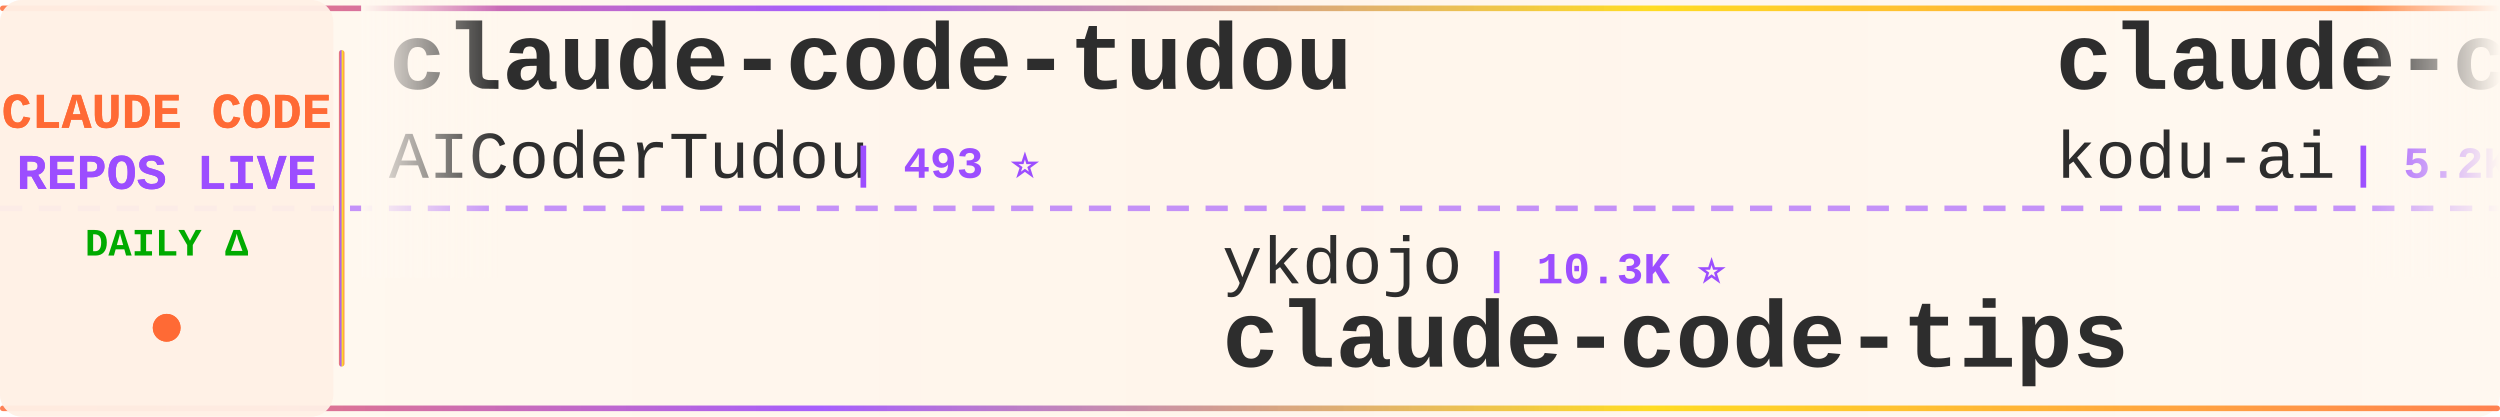
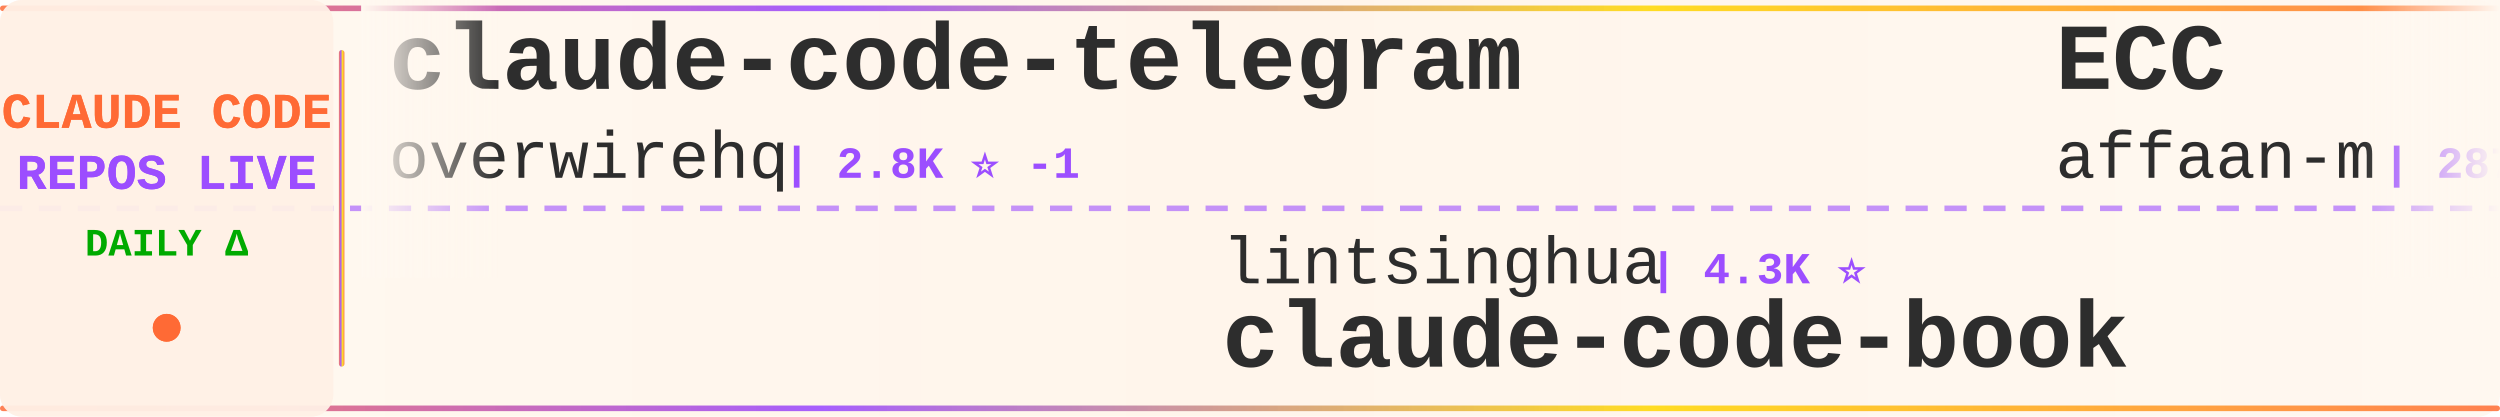
<svg xmlns="http://www.w3.org/2000/svg" width="900" height="150">
  <defs>
    <linearGradient id="tickerBg" x1="0%" y1="0%" x2="100%" y2="0%">
      <stop offset="0%" style="stop-color:#fff8f0;stop-opacity:0.98" />
      <stop offset="50%" style="stop-color:#fff5eb;stop-opacity:1" />
      <stop offset="100%" style="stop-color:#fff8f0;stop-opacity:0.98" />
    </linearGradient>
    <linearGradient id="borderGrad" x1="0%" y1="0%" x2="100%" y2="0%">
      <stop offset="0%" style="stop-color:#FF6B35;stop-opacity:0.85">
        <animate attributeName="stop-opacity" values="0.85;1;0.85" dur="2s" repeatCount="indefinite" />
      </stop>
      <stop offset="33%" style="stop-color:#9C4EFF;stop-opacity:0.9">
        <animate attributeName="stop-opacity" values="0.9;1;0.9" dur="2.2s" repeatCount="indefinite" />
      </stop>
      <stop offset="66%" style="stop-color:#FFD700;stop-opacity:0.85">
        <animate attributeName="stop-opacity" values="0.85;1;0.85" dur="1.8s" repeatCount="indefinite" />
      </stop>
      <stop offset="100%" style="stop-color:#FF6B35;stop-opacity:0.85">
        <animate attributeName="stop-opacity" values="0.85;1;0.85" dur="2s" repeatCount="indefinite" />
      </stop>
    </linearGradient>
    <filter id="textGlow">
      <feGaussianBlur stdDeviation="0.15" result="coloredBlur" />
      <feMerge>
        <feMergeNode in="coloredBlur" />
        <feMergeNode in="SourceGraphic" />
      </feMerge>
    </filter>
    <filter id="metricGlow">
      <feGaussianBlur stdDeviation="0.2" result="coloredBlur" />
      <feMerge>
        <feMergeNode in="coloredBlur" />
        <feMergeNode in="SourceGraphic" />
      </feMerge>
    </filter>
    <linearGradient id="leftFade" x1="0%" y1="0%" x2="100%" y2="0%">
      <stop offset="0%" style="stop-color:#fff8f0;stop-opacity:1" />
      <stop offset="100%" style="stop-color:#fff8f0;stop-opacity:0" />
    </linearGradient>
    <linearGradient id="rightFade" x1="0%" y1="0%" x2="100%" y2="0%">
      <stop offset="0%" style="stop-color:#fff8f0;stop-opacity:0" />
      <stop offset="100%" style="stop-color:#fff8f0;stop-opacity:1" />
    </linearGradient>
  </defs>
  <rect width="900" height="150" fill="url(#tickerBg)" rx="8" />
  <rect x="0" y="2" width="900" height="2" fill="url(#borderGrad)" rx="1" />
  <rect x="0" y="146" width="900" height="2" fill="url(#borderGrad)" rx="1" />
  <line x1="0" y1="75" x2="900" y2="75" stroke="#9C4EFF" stroke-width="2" stroke-dasharray="8 6" opacity="0.6" />
  <rect x="0" y="0" width="120" height="150" fill="#fff0e6" opacity="0.95" rx="8" />
  <text x="60" y="46" font-family="'Courier New', monospace" font-size="18" font-weight="bold" fill="#FF6B35" text-anchor="middle" filter="url(#textGlow)">
    CLAUDE CODE
  </text>
  <text x="60" y="68" font-family="'Courier New', monospace" font-size="18" font-weight="bold" fill="#9C4EFF" text-anchor="middle" filter="url(#textGlow)">
    REPOS LIVE
  </text>
  <text x="60" y="92" font-family="'Courier New', monospace" font-size="14" font-weight="bold" fill="#00aa00" text-anchor="middle">
    DAILY Δ
  </text>
  <circle cx="60" cy="118" r="5" fill="#FF6B35" filter="url(#metricGlow)">
    <animate attributeName="r" values="4;6;4" dur="1.5s" repeatCount="indefinite" />
    <animate attributeName="opacity" values="0.6;1;0.6" dur="1.5s" repeatCount="indefinite" />
  </circle>
  <rect x="122" y="18" width="2" height="114" fill="url(#borderGrad)" rx="1" />
  <clipPath id="tickerClip">
    <rect x="130" y="0" width="770" height="150" />
  </clipPath>
  <g clip-path="url(#tickerClip)">
    <g id="tickerItems">
      <animateTransform attributeName="transform" attributeType="XML" type="translate" from="0 0" to="-3000 0" dur="54s" repeatCount="indefinite" />
      <g transform="translate(0, 0)">
-         <text x="140" y="32" font-family="'Courier New', monospace" font-size="34" font-weight="bold" fill="#2d2d2d">claude-code-tudou</text>
-         <text x="140" y="64" font-family="'Courier New', monospace" font-size="24" font-weight="normal" fill="#2d2d2d" opacity="1.0">AICoderTudou</text>
-         <text x="306" y="64" font-family="'Courier New', monospace" font-size="16" font-weight="bold" fill="#9C4EFF"> | 493 ⭐</text>
+         <text x="140" y="32" font-family="'Courier New', monospace" font-size="34" font-weight="bold" fill="#2d2d2d">claude-code-telegram</text>
+         <text x="140" y="64" font-family="'Courier New', monospace" font-size="24" font-weight="normal" fill="#2d2d2d" opacity="1.0">overwirehq</text>
+         <text x="282" y="64" font-family="'Courier New', monospace" font-size="16" font-weight="bold" fill="#9C4EFF"> | 2.8K ⭐ -1</text>
      </g>
      <g transform="translate(300, 0)">
-         <text x="140" y="102" font-family="'Courier New', monospace" font-size="24" font-weight="normal" fill="#2d2d2d" opacity="1.0">ykdojo</text>
-         <text x="234" y="102" font-family="'Courier New', monospace" font-size="16" font-weight="bold" fill="#9C4EFF"> | 10.3K ⭐</text>
-         <text x="140" y="132" font-family="'Courier New', monospace" font-size="34" font-weight="bold" fill="#2d2d2d">claude-code-tips</text>
+         <text x="140" y="102" font-family="'Courier New', monospace" font-size="24" font-weight="normal" fill="#2d2d2d" opacity="1.0">lintsinghua</text>
+         <text x="294" y="102" font-family="'Courier New', monospace" font-size="16" font-weight="bold" fill="#9C4EFF"> | 4.3K ⭐</text>
+         <text x="140" y="132" font-family="'Courier New', monospace" font-size="34" font-weight="bold" fill="#2d2d2d">claude-code-book</text>
      </g>
      <g transform="translate(600, 0)">
-         <text x="140" y="32" font-family="'Courier New', monospace" font-size="34" font-weight="bold" fill="#2d2d2d">claude-coder</text>
-         <text x="140" y="64" font-family="'Courier New', monospace" font-size="24" font-weight="normal" fill="#2d2d2d" opacity="1.0">kodu-ai</text>
-         <text x="246" y="64" font-family="'Courier New', monospace" font-size="16" font-weight="bold" fill="#9C4EFF"> | 5.2K ⭐</text>
+         <text x="140" y="32" font-family="'Courier New', monospace" font-size="34" font-weight="bold" fill="#2d2d2d">ECC</text>
+         <text x="140" y="64" font-family="'Courier New', monospace" font-size="24" font-weight="normal" fill="#2d2d2d" opacity="1.0">affaan-m</text>
+         <text x="258" y="64" font-family="'Courier New', monospace" font-size="16" font-weight="bold" fill="#9C4EFF"> | 287.3K ⭐ +86</text>
      </g>
      <g transform="translate(900, 0)">
-         <text x="140" y="102" font-family="'Courier New', monospace" font-size="24" font-weight="normal" fill="#2d2d2d" opacity="1.0">ccplugins</text>
-         <text x="270" y="102" font-family="'Courier New', monospace" font-size="16" font-weight="bold" fill="#9C4EFF"> | 986 ⭐</text>
-         <text x="140" y="132" font-family="'Courier New', monospace" font-size="34" font-weight="bold" fill="#2d2d2d">awesome-claude-code-plug...</text>
+         <text x="140" y="102" font-family="'Courier New', monospace" font-size="24" font-weight="normal" fill="#2d2d2d" opacity="1.0">AICoderTudou</text>
+         <text x="306" y="102" font-family="'Courier New', monospace" font-size="16" font-weight="bold" fill="#9C4EFF"> | 493 ⭐</text>
+         <text x="140" y="132" font-family="'Courier New', monospace" font-size="34" font-weight="bold" fill="#2d2d2d">claude-code-tudou</text>
      </g>
      <g transform="translate(1200, 0)">
-         <text x="140" y="32" font-family="'Courier New', monospace" font-size="34" font-weight="bold" fill="#2d2d2d">Claude-Code</text>
-         <text x="140" y="64" font-family="'Courier New', monospace" font-size="24" font-weight="normal" fill="#2d2d2d" opacity="1.0">pengchengneo</text>
-         <text x="306" y="64" font-family="'Courier New', monospace" font-size="16" font-weight="bold" fill="#9C4EFF"> | 1.8K ⭐</text>
+         <text x="140" y="32" font-family="'Courier New', monospace" font-size="34" font-weight="bold" fill="#2d2d2d">claude-code-tips</text>
+         <text x="140" y="64" font-family="'Courier New', monospace" font-size="24" font-weight="normal" fill="#2d2d2d" opacity="1.0">ykdojo</text>
+         <text x="234" y="64" font-family="'Courier New', monospace" font-size="16" font-weight="bold" fill="#9C4EFF"> | 10.3K ⭐ -1</text>
      </g>
      <g transform="translate(1500, 0)">
-         <text x="140" y="102" font-family="'Courier New', monospace" font-size="24" font-weight="normal" fill="#2d2d2d" opacity="1.0">Alishahryar1</text>
-         <text x="306" y="102" font-family="'Courier New', monospace" font-size="16" font-weight="bold" fill="#9C4EFF"> | 62.9K ⭐ +37</text>
-         <text x="140" y="132" font-family="'Courier New', monospace" font-size="34" font-weight="bold" fill="#2d2d2d">free-claude-code</text>
+         <text x="140" y="102" font-family="'Courier New', monospace" font-size="24" font-weight="normal" fill="#2d2d2d" opacity="1.0">ChrisWiles</text>
+         <text x="282" y="102" font-family="'Courier New', monospace" font-size="16" font-weight="bold" fill="#9C4EFF"> | 6.1K ⭐</text>
+         <text x="140" y="132" font-family="'Courier New', monospace" font-size="34" font-weight="bold" fill="#2d2d2d">claude-code-showcase</text>
      </g>
      <g transform="translate(1800, 0)">
-         <text x="140" y="32" font-family="'Courier New', monospace" font-size="34" font-weight="bold" fill="#2d2d2d">claude-code-router</text>
-         <text x="140" y="64" font-family="'Courier New', monospace" font-size="24" font-weight="normal" fill="#2d2d2d" opacity="1.0">musistudio</text>
-         <text x="282" y="64" font-family="'Courier New', monospace" font-size="16" font-weight="bold" fill="#9C4EFF"> | 37.8K ⭐ +3</text>
+         <text x="140" y="32" font-family="'Courier New', monospace" font-size="34" font-weight="bold" fill="#2d2d2d">Claude-code</text>
+         <text x="140" y="64" font-family="'Courier New', monospace" font-size="24" font-weight="normal" fill="#2d2d2d" opacity="1.0">zstmfhy</text>
+         <text x="246" y="64" font-family="'Courier New', monospace" font-size="16" font-weight="bold" fill="#9C4EFF"> | 188 ⭐</text>
      </g>
      <g transform="translate(2100, 0)">
        <text x="140" y="102" font-family="'Courier New', monospace" font-size="24" font-weight="normal" fill="#2d2d2d" opacity="1.0">OrcaWhisper</text>
        <text x="294" y="102" font-family="'Courier New', monospace" font-size="16" font-weight="bold" fill="#9C4EFF"> | 106 ⭐</text>
        <text x="140" y="132" font-family="'Courier New', monospace" font-size="34" font-weight="bold" fill="#2d2d2d">Claude-Code</text>
      </g>
      <g transform="translate(2400, 0)">
-         <text x="140" y="32" font-family="'Courier New', monospace" font-size="34" font-weight="bold" fill="#2d2d2d">claude-code-webui</text>
-         <text x="140" y="64" font-family="'Courier New', monospace" font-size="24" font-weight="normal" fill="#2d2d2d" opacity="1.0">sugyan</text>
-         <text x="234" y="64" font-family="'Courier New', monospace" font-size="16" font-weight="bold" fill="#9C4EFF"> | 1.1K ⭐ +1</text>
+         <text x="140" y="32" font-family="'Courier New', monospace" font-size="34" font-weight="bold" fill="#2d2d2d">claude-code-source</text>
+         <text x="140" y="64" font-family="'Courier New', monospace" font-size="24" font-weight="normal" fill="#2d2d2d" opacity="1.0">JrCx7scC</text>
+         <text x="258" y="64" font-family="'Courier New', monospace" font-size="16" font-weight="bold" fill="#9C4EFF"> | 376 ⭐</text>
      </g>
      <g transform="translate(2700, 0)">
-         <text x="140" y="102" font-family="'Courier New', monospace" font-size="24" font-weight="normal" fill="#2d2d2d" opacity="1.0">huangjia2019</text>
-         <text x="306" y="102" font-family="'Courier New', monospace" font-size="16" font-weight="bold" fill="#9C4EFF"> | 1.1K ⭐</text>
-         <text x="140" y="132" font-family="'Courier New', monospace" font-size="34" font-weight="bold" fill="#2d2d2d">claude-code-engineering</text>
+         <text x="140" y="102" font-family="'Courier New', monospace" font-size="24" font-weight="normal" fill="#2d2d2d" opacity="1.0">oboard</text>
+         <text x="234" y="102" font-family="'Courier New', monospace" font-size="16" font-weight="bold" fill="#9C4EFF"> | 3.3K ⭐</text>
+         <text x="140" y="132" font-family="'Courier New', monospace" font-size="34" font-weight="bold" fill="#2d2d2d">claude-code-rev</text>
      </g>
      <g transform="translate(3000, 0)">
-         <text x="140" y="32" font-family="'Courier New', monospace" font-size="34" font-weight="bold" fill="#2d2d2d">claude-code-tudou</text>
-         <text x="140" y="64" font-family="'Courier New', monospace" font-size="24" font-weight="normal" fill="#2d2d2d" opacity="1.0">AICoderTudou</text>
-         <text x="306" y="64" font-family="'Courier New', monospace" font-size="16" font-weight="bold" fill="#9C4EFF"> | 493 ⭐</text>
+         <text x="140" y="32" font-family="'Courier New', monospace" font-size="34" font-weight="bold" fill="#2d2d2d">claude-code-telegram</text>
+         <text x="140" y="64" font-family="'Courier New', monospace" font-size="24" font-weight="normal" fill="#2d2d2d" opacity="1.0">overwirehq</text>
+         <text x="282" y="64" font-family="'Courier New', monospace" font-size="16" font-weight="bold" fill="#9C4EFF"> | 2.8K ⭐ -1</text>
      </g>
      <g transform="translate(3300, 0)">
-         <text x="140" y="102" font-family="'Courier New', monospace" font-size="24" font-weight="normal" fill="#2d2d2d" opacity="1.0">ykdojo</text>
-         <text x="234" y="102" font-family="'Courier New', monospace" font-size="16" font-weight="bold" fill="#9C4EFF"> | 10.3K ⭐</text>
-         <text x="140" y="132" font-family="'Courier New', monospace" font-size="34" font-weight="bold" fill="#2d2d2d">claude-code-tips</text>
+         <text x="140" y="102" font-family="'Courier New', monospace" font-size="24" font-weight="normal" fill="#2d2d2d" opacity="1.0">lintsinghua</text>
+         <text x="294" y="102" font-family="'Courier New', monospace" font-size="16" font-weight="bold" fill="#9C4EFF"> | 4.3K ⭐</text>
+         <text x="140" y="132" font-family="'Courier New', monospace" font-size="34" font-weight="bold" fill="#2d2d2d">claude-code-book</text>
      </g>
      <g transform="translate(3600, 0)">
-         <text x="140" y="32" font-family="'Courier New', monospace" font-size="34" font-weight="bold" fill="#2d2d2d">claude-coder</text>
-         <text x="140" y="64" font-family="'Courier New', monospace" font-size="24" font-weight="normal" fill="#2d2d2d" opacity="1.0">kodu-ai</text>
-         <text x="246" y="64" font-family="'Courier New', monospace" font-size="16" font-weight="bold" fill="#9C4EFF"> | 5.2K ⭐</text>
+         <text x="140" y="32" font-family="'Courier New', monospace" font-size="34" font-weight="bold" fill="#2d2d2d">ECC</text>
+         <text x="140" y="64" font-family="'Courier New', monospace" font-size="24" font-weight="normal" fill="#2d2d2d" opacity="1.0">affaan-m</text>
+         <text x="258" y="64" font-family="'Courier New', monospace" font-size="16" font-weight="bold" fill="#9C4EFF"> | 287.3K ⭐ +86</text>
      </g>
      <g transform="translate(3900, 0)">
-         <text x="140" y="102" font-family="'Courier New', monospace" font-size="24" font-weight="normal" fill="#2d2d2d" opacity="1.0">ccplugins</text>
-         <text x="270" y="102" font-family="'Courier New', monospace" font-size="16" font-weight="bold" fill="#9C4EFF"> | 986 ⭐</text>
-         <text x="140" y="132" font-family="'Courier New', monospace" font-size="34" font-weight="bold" fill="#2d2d2d">awesome-claude-code-plug...</text>
+         <text x="140" y="102" font-family="'Courier New', monospace" font-size="24" font-weight="normal" fill="#2d2d2d" opacity="1.0">AICoderTudou</text>
+         <text x="306" y="102" font-family="'Courier New', monospace" font-size="16" font-weight="bold" fill="#9C4EFF"> | 493 ⭐</text>
+         <text x="140" y="132" font-family="'Courier New', monospace" font-size="34" font-weight="bold" fill="#2d2d2d">claude-code-tudou</text>
      </g>
    </g>
  </g>
  <rect x="130" y="0" width="50" height="100" fill="url(#leftFade)" />
  <rect x="850" y="0" width="50" height="100" fill="url(#rightFade)" />
</svg>
